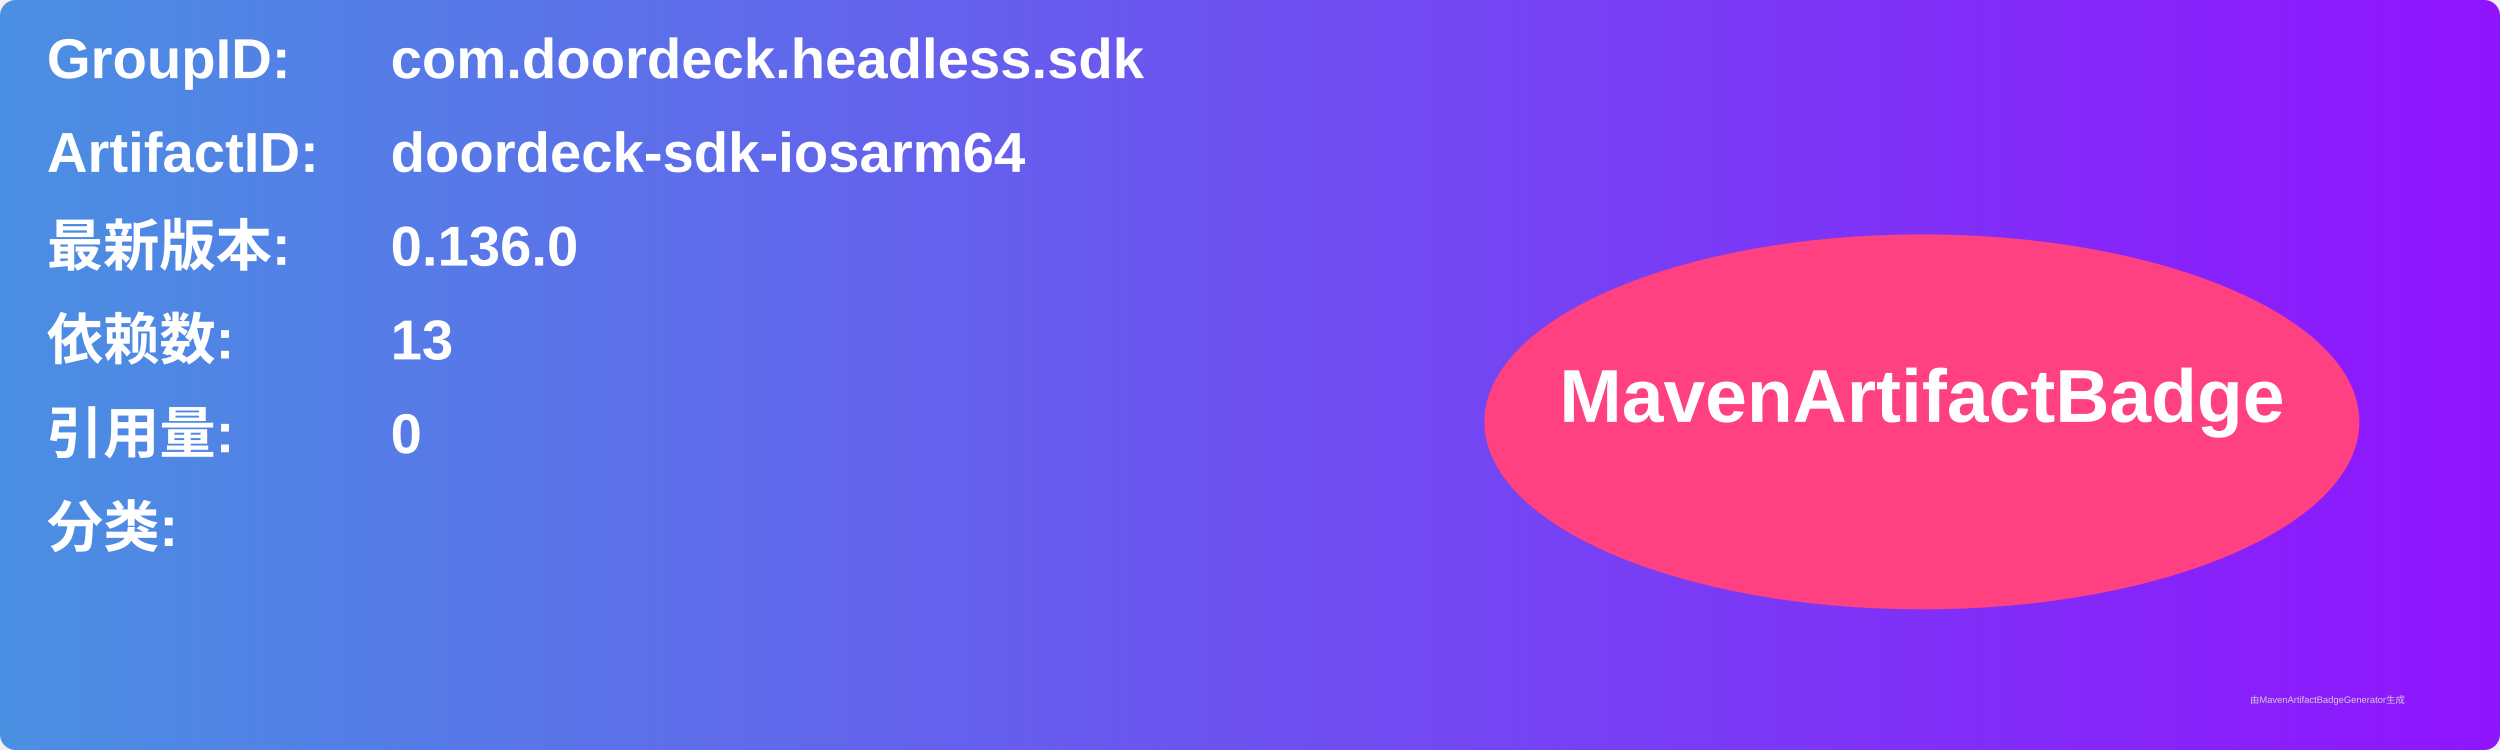
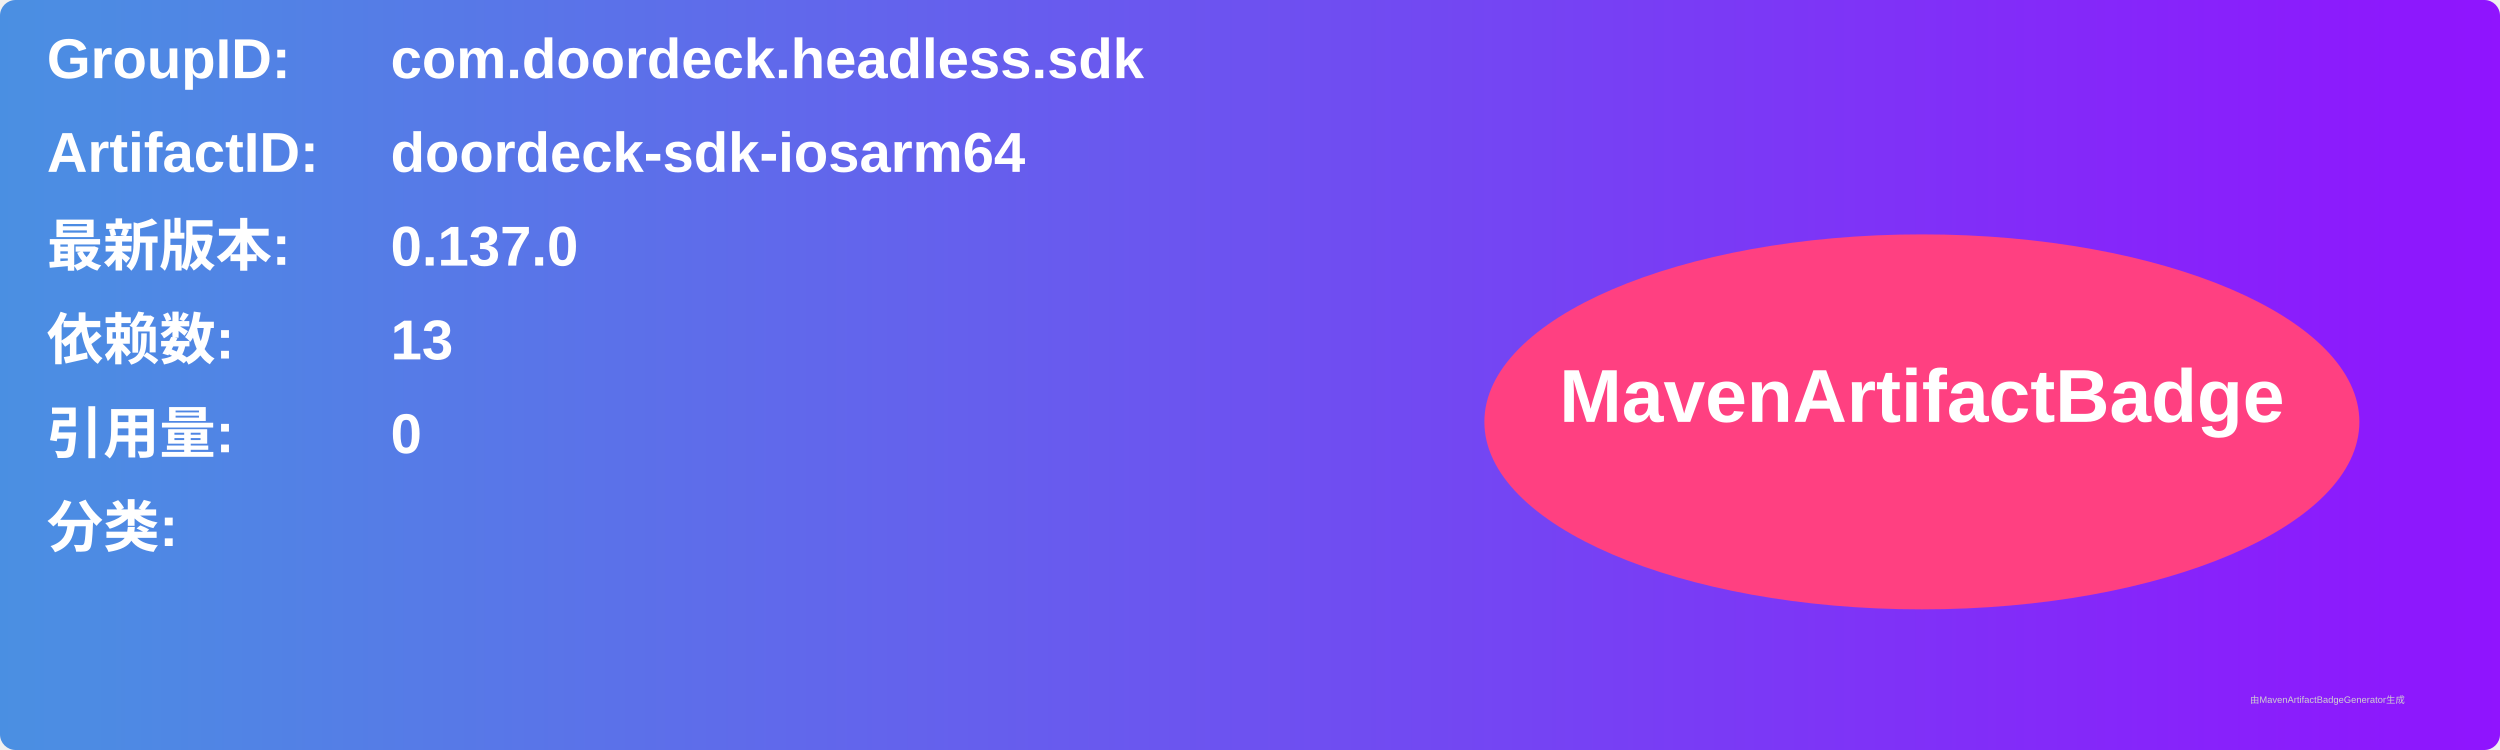
<svg xmlns="http://www.w3.org/2000/svg" width="800" height="240" viewBox="0 0 800 240">
  <linearGradient id="grad" x1="0%" y1="0%" x2="100%" y2="0%">
    <stop offset="0%" stop-color="#4a90e2" />
    <stop offset="100%" stop-color="#9013fe" />
  </linearGradient>
  <rect width="100%" height="100%" rx="5" ry="5" fill="url(#grad)" />
  <g transform="translate(15, 15)">
    <text x="0" y="10" font-family="Arial" font-size="18" fill="white" font-weight="bold" width="260">GroupID:</text>
    <text x="110" y="10" font-family="Arial" font-size="18" fill="white" font-weight="bold" width="460">com.doordeck.headless.sdk</text>
    <text x="0" y="40" font-family="Arial" font-size="18" fill="white" font-weight="bold" width="260">ArtifactID:</text>
    <text x="110" y="40" font-family="Arial" font-size="18" fill="white" font-weight="bold" width="460">doordeck-sdk-iosarm64</text>
    <text x="0" y="70" font-family="Arial" font-size="18" fill="white" font-weight="bold">最新版本:</text>
    <text x="110" y="70" font-family="Arial" font-size="18" fill="white" font-weight="bold">
-       <tspan font-weight="bold">0.136.0</tspan>
+       <tspan font-weight="bold">0.137.0</tspan>
    </text>
    <text x="0" y="100" font-family="Arial" font-size="18" fill="white" font-weight="bold">依赖数: </text>
    <text x="110" y="100" font-family="Arial" font-size="18" fill="white">
      <tspan font-weight="bold">13</tspan>
    </text>
    <text x="0" y="130" font-family="Arial" font-size="18" fill="white" font-weight="bold">引用量: </text>
    <text x="110" y="130" font-family="Arial" font-size="18" fill="white">
      <tspan font-weight="bold">0</tspan>
    </text>
    <text x="0" y="160" font-family="Arial" font-size="18" fill="white" font-weight="bold">分类:</text>
    <text x="10" y="190" font-family="Arial" font-size="10" fill="white">
      <tspan font-weight="bold" />
    </text>
    <ellipse cx="600" cy="120" rx="140" ry="60" fill="#ff4081" />
    <text x="600" y="120" text-anchor="middle" font-family="Arial" font-size="24" fill="white" font-weight="bold">MavenArtifactBadge</text>
  </g>
  <text x="720" y="225" font-family="Arial" font-size="3" fill="#d0d0d0">由MavenArtifactBadgeGenerator生成</text>
</svg>
